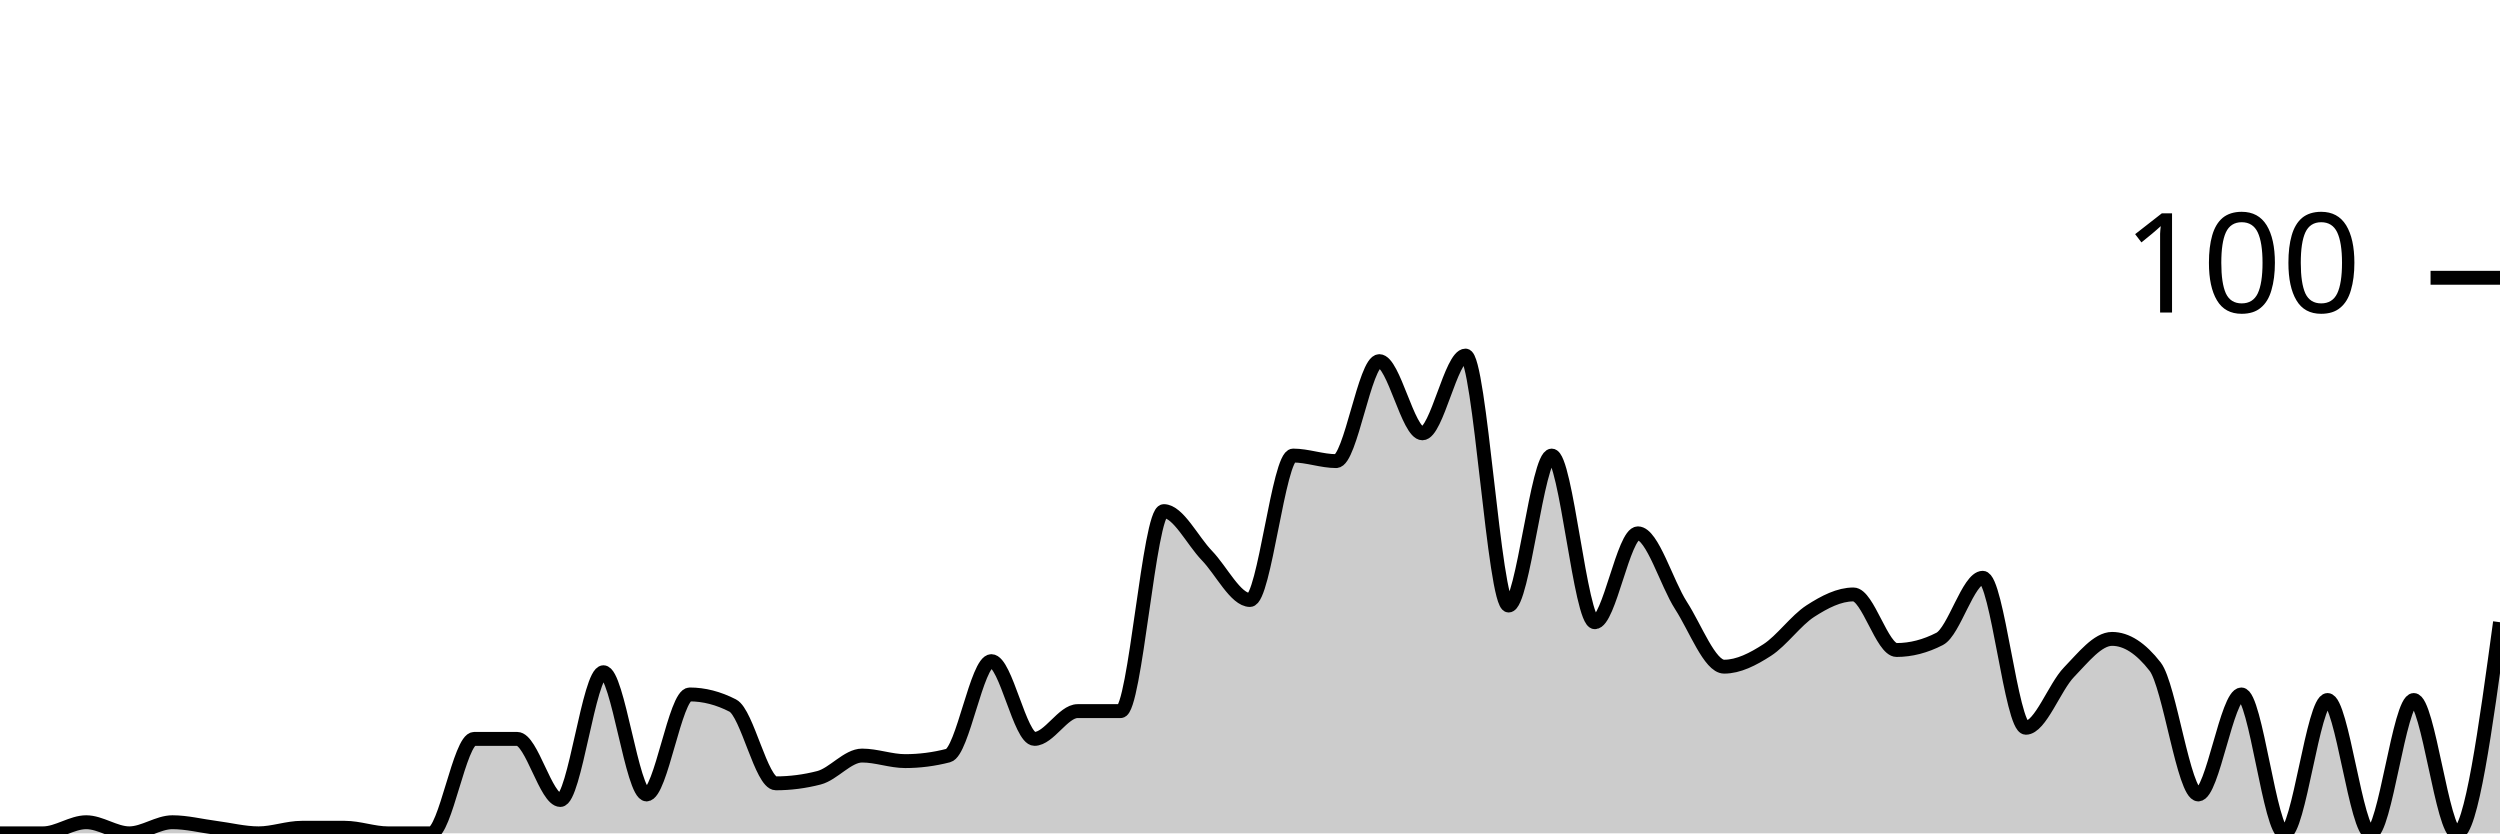
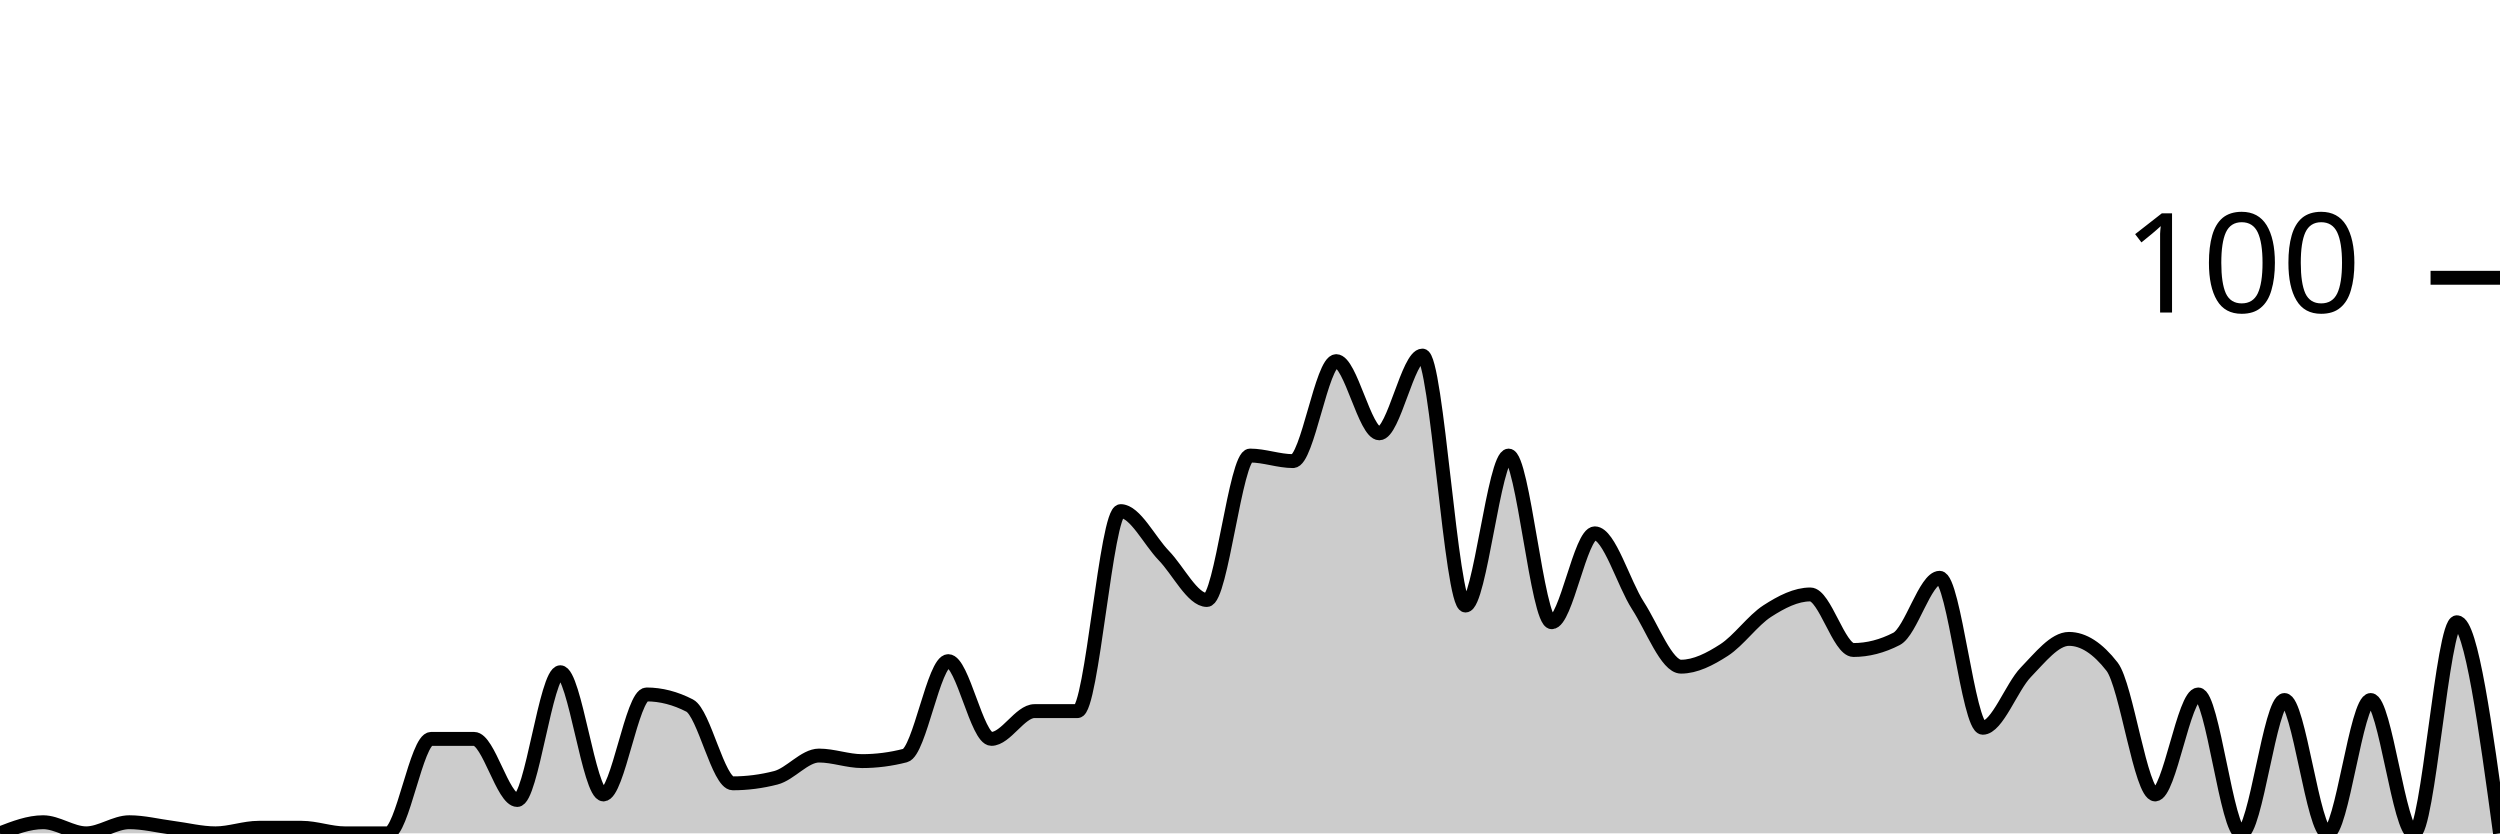
<svg xmlns="http://www.w3.org/2000/svg" viewBox="0 0 180 60">
  <g transform="translate(0,20)">
-     <path class="area" fill="rgba(0, 0, 0, 0.2)" d="M0,40C1.034,40,2.069,40,3.103,40C4.138,40,5.172,39.2,6.207,39.2C7.241,39.2,8.276,40,9.31,40C10.345,40,11.379,39.2,12.414,39.2C13.448,39.2,14.483,39.467,15.517,39.6C16.552,39.733,17.586,40,18.621,40C19.655,40,20.69,39.6,21.724,39.6C22.759,39.6,23.793,39.6,24.828,39.6C25.862,39.6,26.897,40,27.931,40C28.966,40,30,40,31.034,40C32.069,40,33.103,33.2,34.138,33.2C35.172,33.2,36.207,33.2,37.241,33.2C38.276,33.2,39.31,37.6,40.345,37.6C41.379,37.6,42.414,28.4,43.448,28.4C44.483,28.4,45.517,37.2,46.552,37.2C47.586,37.2,48.621,30,49.655,30C50.69,30,51.724,30.267,52.759,30.8C53.793,31.333,54.828,36.4,55.862,36.4C56.897,36.4,57.931,36.267,58.966,36C60,35.733,61.034,34.4,62.069,34.4C63.103,34.4,64.138,34.8,65.172,34.8C66.207,34.8,67.241,34.667,68.276,34.4C69.31,34.133,70.345,27.6,71.379,27.6C72.414,27.6,73.448,33.2,74.483,33.2C75.517,33.2,76.552,31.2,77.586,31.2C78.621,31.2,79.655,31.2,80.69,31.2C81.724,31.2,82.759,16.8,83.793,16.8C84.828,16.8,85.862,18.933,86.897,20C87.931,21.067,88.966,23.2,90,23.2C91.034,23.2,92.069,12.8,93.103,12.8C94.138,12.8,95.172,13.2,96.207,13.2C97.241,13.2,98.276,6,99.31,6C100.345,6,101.379,11.2,102.414,11.2C103.448,11.2,104.483,5.6,105.517,5.6C106.552,5.6,107.586,23.6,108.621,23.6C109.655,23.6,110.69,12.8,111.724,12.8C112.759,12.8,113.793,24.8,114.828,24.8C115.862,24.8,116.897,18.4,117.931,18.4C118.966,18.4,120,22,121.034,23.6C122.069,25.2,123.103,28,124.138,28C125.172,28,126.207,27.467,127.241,26.8C128.276,26.133,129.31,24.667,130.345,24C131.379,23.333,132.414,22.8,133.448,22.8C134.483,22.8,135.517,26.8,136.552,26.8C137.586,26.8,138.621,26.533,139.655,26C140.69,25.467,141.724,21.6,142.759,21.6C143.793,21.6,144.828,32.4,145.862,32.4C146.897,32.4,147.931,29.467,148.966,28.4C150,27.333,151.034,26,152.069,26C153.103,26,154.138,26.667,155.172,28C156.207,29.333,157.241,37.2,158.276,37.2C159.31,37.2,160.345,30,161.379,30C162.414,30,163.448,40,164.483,40C165.517,40,166.552,30.4,167.586,30.4C168.621,30.4,169.655,40,170.69,40C171.724,40,172.759,30.4,173.793,30.4C174.828,30.4,175.862,40,176.897,40C177.931,40,178.966,32.4,180,24.8L180,40C178.966,40,177.931,40,176.897,40C175.862,40,174.828,40,173.793,40C172.759,40,171.724,40,170.69,40C169.655,40,168.621,40,167.586,40C166.552,40,165.517,40,164.483,40C163.448,40,162.414,40,161.379,40C160.345,40,159.31,40,158.276,40C157.241,40,156.207,40,155.172,40C154.138,40,153.103,40,152.069,40C151.034,40,150,40,148.966,40C147.931,40,146.897,40,145.862,40C144.828,40,143.793,40,142.759,40C141.724,40,140.69,40,139.655,40C138.621,40,137.586,40,136.552,40C135.517,40,134.483,40,133.448,40C132.414,40,131.379,40,130.345,40C129.31,40,128.276,40,127.241,40C126.207,40,125.172,40,124.138,40C123.103,40,122.069,40,121.034,40C120,40,118.966,40,117.931,40C116.897,40,115.862,40,114.828,40C113.793,40,112.759,40,111.724,40C110.69,40,109.655,40,108.621,40C107.586,40,106.552,40,105.517,40C104.483,40,103.448,40,102.414,40C101.379,40,100.345,40,99.31,40C98.276,40,97.241,40,96.207,40C95.172,40,94.138,40,93.103,40C92.069,40,91.034,40,90,40C88.966,40,87.931,40,86.897,40C85.862,40,84.828,40,83.793,40C82.759,40,81.724,40,80.69,40C79.655,40,78.621,40,77.586,40C76.552,40,75.517,40,74.483,40C73.448,40,72.414,40,71.379,40C70.345,40,69.31,40,68.276,40C67.241,40,66.207,40,65.172,40C64.138,40,63.103,40,62.069,40C61.034,40,60,40,58.966,40C57.931,40,56.897,40,55.862,40C54.828,40,53.793,40,52.759,40C51.724,40,50.69,40,49.655,40C48.621,40,47.586,40,46.552,40C45.517,40,44.483,40,43.448,40C42.414,40,41.379,40,40.345,40C39.31,40,38.276,40,37.241,40C36.207,40,35.172,40,34.138,40C33.103,40,32.069,40,31.034,40C30,40,28.966,40,27.931,40C26.897,40,25.862,40,24.828,40C23.793,40,22.759,40,21.724,40C20.69,40,19.655,40,18.621,40C17.586,40,16.552,40,15.517,40C14.483,40,13.448,40,12.414,40C11.379,40,10.345,40,9.31,40C8.276,40,7.241,40,6.207,40C5.172,40,4.138,40,3.103,40C2.069,40,1.034,40,0,40Z" />
-     <path class="line" stroke="black" fill="none" d="M0,40C1.034,40,2.069,40,3.103,40C4.138,40,5.172,39.2,6.207,39.2C7.241,39.2,8.276,40,9.31,40C10.345,40,11.379,39.2,12.414,39.2C13.448,39.2,14.483,39.467,15.517,39.6C16.552,39.733,17.586,40,18.621,40C19.655,40,20.69,39.6,21.724,39.6C22.759,39.6,23.793,39.6,24.828,39.6C25.862,39.6,26.897,40,27.931,40C28.966,40,30,40,31.034,40C32.069,40,33.103,33.2,34.138,33.2C35.172,33.2,36.207,33.2,37.241,33.2C38.276,33.2,39.31,37.6,40.345,37.6C41.379,37.6,42.414,28.4,43.448,28.4C44.483,28.4,45.517,37.2,46.552,37.2C47.586,37.2,48.621,30,49.655,30C50.69,30,51.724,30.267,52.759,30.8C53.793,31.333,54.828,36.4,55.862,36.4C56.897,36.4,57.931,36.267,58.966,36C60,35.733,61.034,34.4,62.069,34.4C63.103,34.4,64.138,34.8,65.172,34.8C66.207,34.8,67.241,34.667,68.276,34.4C69.31,34.133,70.345,27.6,71.379,27.6C72.414,27.6,73.448,33.2,74.483,33.2C75.517,33.2,76.552,31.2,77.586,31.2C78.621,31.2,79.655,31.2,80.69,31.2C81.724,31.2,82.759,16.8,83.793,16.8C84.828,16.8,85.862,18.933,86.897,20C87.931,21.067,88.966,23.2,90,23.2C91.034,23.2,92.069,12.8,93.103,12.8C94.138,12.8,95.172,13.2,96.207,13.2C97.241,13.2,98.276,6,99.31,6C100.345,6,101.379,11.2,102.414,11.2C103.448,11.2,104.483,5.6,105.517,5.6C106.552,5.6,107.586,23.6,108.621,23.6C109.655,23.6,110.69,12.8,111.724,12.8C112.759,12.8,113.793,24.8,114.828,24.8C115.862,24.8,116.897,18.4,117.931,18.4C118.966,18.4,120,22,121.034,23.6C122.069,25.2,123.103,28,124.138,28C125.172,28,126.207,27.467,127.241,26.8C128.276,26.133,129.31,24.667,130.345,24C131.379,23.333,132.414,22.8,133.448,22.8C134.483,22.8,135.517,26.8,136.552,26.8C137.586,26.8,138.621,26.533,139.655,26C140.69,25.467,141.724,21.6,142.759,21.6C143.793,21.6,144.828,32.4,145.862,32.4C146.897,32.4,147.931,29.467,148.966,28.4C150,27.333,151.034,26,152.069,26C153.103,26,154.138,26.667,155.172,28C156.207,29.333,157.241,37.2,158.276,37.2C159.31,37.2,160.345,30,161.379,30C162.414,30,163.448,40,164.483,40C165.517,40,166.552,30.4,167.586,30.4C168.621,30.4,169.655,40,170.69,40C171.724,40,172.759,30.4,173.793,30.4C174.828,30.4,175.862,40,176.897,40C177.931,40,178.966,32.4,180,24.8" />
+     <path class="area" fill="rgba(0, 0, 0, 0.2)" d="M0,40C1.034,39.6,2.069,39.2,3.103,39.2C4.138,39.2,5.172,40,6.207,40C7.241,40,8.276,39.2,9.31,39.2C10.345,39.2,11.379,39.467,12.414,39.6C13.448,39.733,14.483,40,15.517,40C16.552,40,17.586,39.6,18.621,39.6C19.655,39.6,20.69,39.6,21.724,39.6C22.759,39.6,23.793,40,24.828,40C25.862,40,26.897,40,27.931,40C28.966,40,30,33.2,31.034,33.2C32.069,33.2,33.103,33.2,34.138,33.2C35.172,33.2,36.207,37.6,37.241,37.6C38.276,37.6,39.31,28.4,40.345,28.4C41.379,28.4,42.414,37.2,43.448,37.2C44.483,37.2,45.517,30,46.552,30C47.586,30,48.621,30.267,49.655,30.8C50.69,31.333,51.724,36.4,52.759,36.4C53.793,36.4,54.828,36.267,55.862,36C56.897,35.733,57.931,34.4,58.966,34.4C60,34.4,61.034,34.8,62.069,34.8C63.103,34.8,64.138,34.667,65.172,34.4C66.207,34.133,67.241,27.6,68.276,27.6C69.31,27.6,70.345,33.2,71.379,33.2C72.414,33.2,73.448,31.2,74.483,31.2C75.517,31.2,76.552,31.2,77.586,31.2C78.621,31.2,79.655,16.8,80.69,16.8C81.724,16.8,82.759,18.933,83.793,20C84.828,21.067,85.862,23.2,86.897,23.2C87.931,23.2,88.966,12.8,90,12.8C91.034,12.8,92.069,13.2,93.103,13.2C94.138,13.2,95.172,6,96.207,6C97.241,6,98.276,11.2,99.31,11.2C100.345,11.2,101.379,5.6,102.414,5.6C103.448,5.6,104.483,23.6,105.517,23.6C106.552,23.6,107.586,12.8,108.621,12.8C109.655,12.8,110.69,24.8,111.724,24.8C112.759,24.8,113.793,18.4,114.828,18.4C115.862,18.4,116.897,22,117.931,23.6C118.966,25.2,120,28,121.034,28C122.069,28,123.103,27.467,124.138,26.8C125.172,26.133,126.207,24.667,127.241,24C128.276,23.333,129.31,22.8,130.345,22.8C131.379,22.8,132.414,26.8,133.448,26.8C134.483,26.8,135.517,26.533,136.552,26C137.586,25.467,138.621,21.6,139.655,21.6C140.69,21.6,141.724,32.4,142.759,32.4C143.793,32.4,144.828,29.467,145.862,28.4C146.897,27.333,147.931,26,148.966,26C150,26,151.034,26.667,152.069,28C153.103,29.333,154.138,37.2,155.172,37.2C156.207,37.2,157.241,30,158.276,30C159.31,30,160.345,40,161.379,40C162.414,40,163.448,30.4,164.483,30.4C165.517,30.4,166.552,40,167.586,40C168.621,40,169.655,30.4,170.69,30.4C171.724,30.4,172.759,40,173.793,40C174.828,40,175.862,24.8,176.897,24.8C177.931,24.8,178.966,32.4,180,40L180,40C178.966,40,177.931,40,176.897,40C175.862,40,174.828,40,173.793,40C172.759,40,171.724,40,170.69,40C169.655,40,168.621,40,167.586,40C166.552,40,165.517,40,164.483,40C163.448,40,162.414,40,161.379,40C160.345,40,159.31,40,158.276,40C157.241,40,156.207,40,155.172,40C154.138,40,153.103,40,152.069,40C151.034,40,150,40,148.966,40C147.931,40,146.897,40,145.862,40C144.828,40,143.793,40,142.759,40C141.724,40,140.69,40,139.655,40C138.621,40,137.586,40,136.552,40C135.517,40,134.483,40,133.448,40C132.414,40,131.379,40,130.345,40C129.31,40,128.276,40,127.241,40C126.207,40,125.172,40,124.138,40C123.103,40,122.069,40,121.034,40C120,40,118.966,40,117.931,40C116.897,40,115.862,40,114.828,40C113.793,40,112.759,40,111.724,40C110.69,40,109.655,40,108.621,40C107.586,40,106.552,40,105.517,40C104.483,40,103.448,40,102.414,40C101.379,40,100.345,40,99.31,40C98.276,40,97.241,40,96.207,40C95.172,40,94.138,40,93.103,40C92.069,40,91.034,40,90,40C88.966,40,87.931,40,86.897,40C85.862,40,84.828,40,83.793,40C82.759,40,81.724,40,80.69,40C79.655,40,78.621,40,77.586,40C76.552,40,75.517,40,74.483,40C73.448,40,72.414,40,71.379,40C70.345,40,69.31,40,68.276,40C67.241,40,66.207,40,65.172,40C64.138,40,63.103,40,62.069,40C61.034,40,60,40,58.966,40C57.931,40,56.897,40,55.862,40C54.828,40,53.793,40,52.759,40C51.724,40,50.69,40,49.655,40C48.621,40,47.586,40,46.552,40C45.517,40,44.483,40,43.448,40C42.414,40,41.379,40,40.345,40C39.31,40,38.276,40,37.241,40C36.207,40,35.172,40,34.138,40C33.103,40,32.069,40,31.034,40C30,40,28.966,40,27.931,40C26.897,40,25.862,40,24.828,40C23.793,40,22.759,40,21.724,40C20.69,40,19.655,40,18.621,40C17.586,40,16.552,40,15.517,40C14.483,40,13.448,40,12.414,40C11.379,40,10.345,40,9.31,40C8.276,40,7.241,40,6.207,40C5.172,40,4.138,40,3.103,40C2.069,40,1.034,40,0,40Z" />
+     <path class="line" stroke="black" fill="none" d="M0,40C1.034,39.6,2.069,39.2,3.103,39.2C4.138,39.2,5.172,40,6.207,40C7.241,40,8.276,39.2,9.31,39.2C10.345,39.2,11.379,39.467,12.414,39.6C13.448,39.733,14.483,40,15.517,40C16.552,40,17.586,39.6,18.621,39.6C19.655,39.6,20.69,39.6,21.724,39.6C22.759,39.6,23.793,40,24.828,40C25.862,40,26.897,40,27.931,40C28.966,40,30,33.2,31.034,33.2C32.069,33.2,33.103,33.2,34.138,33.2C35.172,33.2,36.207,37.6,37.241,37.6C38.276,37.6,39.31,28.4,40.345,28.4C41.379,28.4,42.414,37.2,43.448,37.2C44.483,37.2,45.517,30,46.552,30C47.586,30,48.621,30.267,49.655,30.8C50.69,31.333,51.724,36.4,52.759,36.4C53.793,36.4,54.828,36.267,55.862,36C56.897,35.733,57.931,34.4,58.966,34.4C60,34.4,61.034,34.8,62.069,34.8C63.103,34.8,64.138,34.667,65.172,34.4C66.207,34.133,67.241,27.6,68.276,27.6C69.31,27.6,70.345,33.2,71.379,33.2C72.414,33.2,73.448,31.2,74.483,31.2C75.517,31.2,76.552,31.2,77.586,31.2C78.621,31.2,79.655,16.8,80.69,16.8C81.724,16.8,82.759,18.933,83.793,20C84.828,21.067,85.862,23.2,86.897,23.2C87.931,23.2,88.966,12.8,90,12.8C91.034,12.8,92.069,13.2,93.103,13.2C94.138,13.2,95.172,6,96.207,6C97.241,6,98.276,11.2,99.31,11.2C100.345,11.2,101.379,5.6,102.414,5.6C103.448,5.6,104.483,23.6,105.517,23.6C106.552,23.6,107.586,12.8,108.621,12.8C109.655,12.8,110.69,24.8,111.724,24.8C112.759,24.8,113.793,18.4,114.828,18.4C115.862,18.4,116.897,22,117.931,23.6C118.966,25.2,120,28,121.034,28C122.069,28,123.103,27.467,124.138,26.8C125.172,26.133,126.207,24.667,127.241,24C128.276,23.333,129.31,22.8,130.345,22.8C131.379,22.8,132.414,26.8,133.448,26.8C134.483,26.8,135.517,26.533,136.552,26C137.586,25.467,138.621,21.6,139.655,21.6C140.69,21.6,141.724,32.4,142.759,32.4C143.793,32.4,144.828,29.467,145.862,28.4C146.897,27.333,147.931,26,148.966,26C150,26,151.034,26.667,152.069,28C153.103,29.333,154.138,37.2,155.172,37.2C156.207,37.2,157.241,30,158.276,30C159.31,30,160.345,40,161.379,40C162.414,40,163.448,30.4,164.483,30.4C165.517,30.4,166.552,40,167.586,40C168.621,40,169.655,30.4,170.69,30.4C171.724,30.4,172.759,40,173.793,40C174.828,40,175.862,24.8,176.897,24.8C177.931,24.8,178.966,32.4,180,40" />
    <path class="axis-ceiling" stroke-width="1" stroke="black" fill="none" d="M175,0L180,0" />
    <text class="axis-ceiling-label" font-family="sans-serif" text-anchor="end" font-size="10px" x="170" y="2.5">100</text>
  </g>
</svg>
